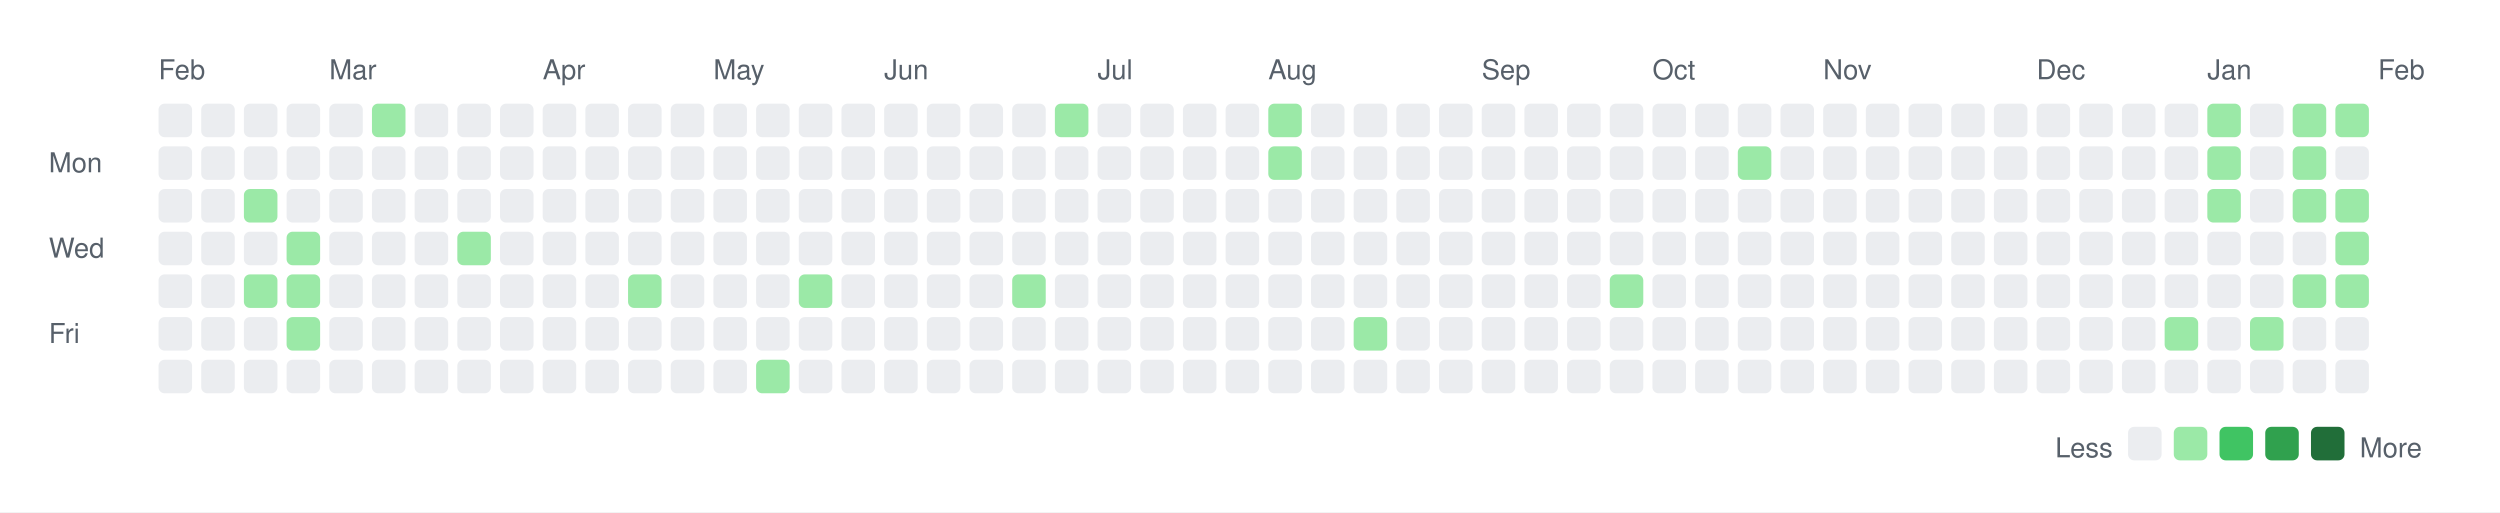
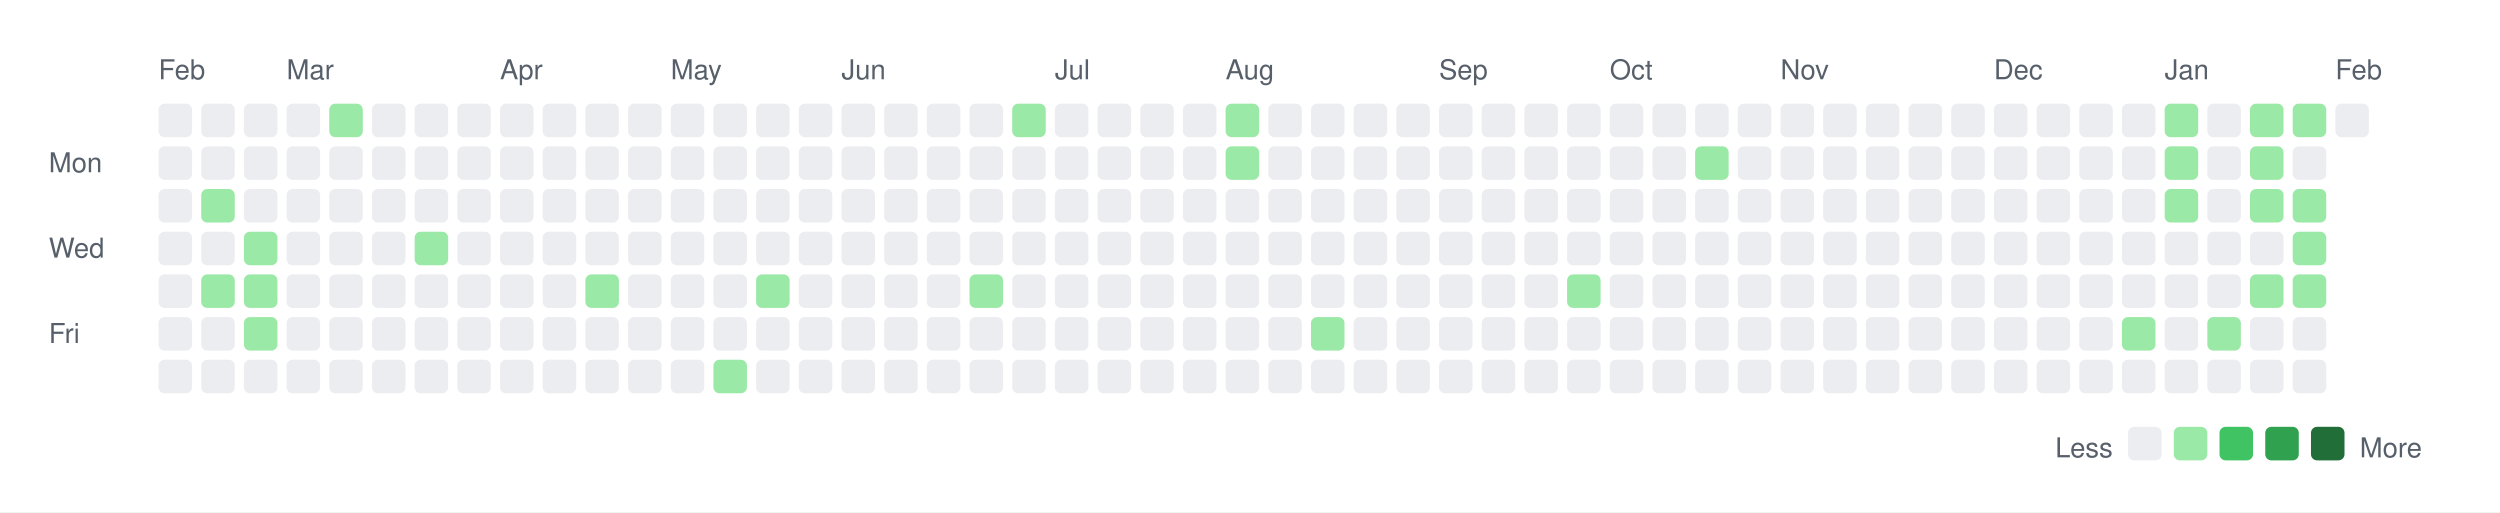
<svg xmlns="http://www.w3.org/2000/svg" width="820" height="168">
  <rect width="820" height="168" fill="white" />
  <style>
    text { font-family: -apple-system, BlinkMacSystemFont, "Segoe UI", Helvetica, Arial, sans-serif; font-size: 9px; fill: #57606a; }
    .legend { font-size: 9px; }
  </style>
  <text x="52" y="26">Feb</text>
-   <text x="108" y="26">Mar</text>
-   <text x="178" y="26">Apr</text>
-   <text x="234" y="26">May</text>
-   <text x="290" y="26">Jun</text>
-   <text x="360" y="26">Jul</text>
-   <text x="416" y="26">Aug</text>
-   <text x="486" y="26">Sep</text>
-   <text x="542" y="26">Oct</text>
-   <text x="598" y="26">Nov</text>
-   <text x="668" y="26">Dec</text>
-   <text x="724" y="26">Jan</text>
-   <text x="780" y="26">Feb</text>
+   <text x="94" y="26">Mar</text>
+   <text x="164" y="26">Apr</text>
+   <text x="220" y="26">May</text>
+   <text x="276" y="26">Jun</text>
+   <text x="346" y="26">Jul</text>
+   <text x="402" y="26">Aug</text>
+   <text x="472" y="26">Sep</text>
+   <text x="528" y="26">Oct</text>
+   <text x="584" y="26">Nov</text>
+   <text x="654" y="26">Dec</text>
+   <text x="710" y="26">Jan</text>
+   <text x="766" y="26">Feb</text>
  <text x="16" y="56.5">Mon</text>
  <text x="16" y="84.5">Wed</text>
  <text x="16" y="112.5">Fri</text>
  <rect x="52" y="34" width="11" height="11" rx="2" ry="2" fill="#ebedf0" />
  <rect x="52" y="48" width="11" height="11" rx="2" ry="2" fill="#ebedf0" />
  <rect x="52" y="62" width="11" height="11" rx="2" ry="2" fill="#ebedf0" />
  <rect x="52" y="76" width="11" height="11" rx="2" ry="2" fill="#ebedf0" />
  <rect x="52" y="90" width="11" height="11" rx="2" ry="2" fill="#ebedf0" />
  <rect x="52" y="104" width="11" height="11" rx="2" ry="2" fill="#ebedf0" />
  <rect x="52" y="118" width="11" height="11" rx="2" ry="2" fill="#ebedf0" />
  <rect x="66" y="34" width="11" height="11" rx="2" ry="2" fill="#ebedf0" />
  <rect x="66" y="48" width="11" height="11" rx="2" ry="2" fill="#ebedf0" />
-   <rect x="66" y="62" width="11" height="11" rx="2" ry="2" fill="#ebedf0" />
+   <rect x="66" y="62" width="11" height="11" rx="2" ry="2" fill="#9be9a7" />
  <rect x="66" y="76" width="11" height="11" rx="2" ry="2" fill="#ebedf0" />
-   <rect x="66" y="90" width="11" height="11" rx="2" ry="2" fill="#ebedf0" />
+   <rect x="66" y="90" width="11" height="11" rx="2" ry="2" fill="#9be9a7" />
  <rect x="66" y="104" width="11" height="11" rx="2" ry="2" fill="#ebedf0" />
  <rect x="66" y="118" width="11" height="11" rx="2" ry="2" fill="#ebedf0" />
  <rect x="80" y="34" width="11" height="11" rx="2" ry="2" fill="#ebedf0" />
  <rect x="80" y="48" width="11" height="11" rx="2" ry="2" fill="#ebedf0" />
-   <rect x="80" y="62" width="11" height="11" rx="2" ry="2" fill="#9be9a7" />
-   <rect x="80" y="76" width="11" height="11" rx="2" ry="2" fill="#ebedf0" />
+   <rect x="80" y="62" width="11" height="11" rx="2" ry="2" fill="#ebedf0" />
+   <rect x="80" y="76" width="11" height="11" rx="2" ry="2" fill="#9be9a7" />
  <rect x="80" y="90" width="11" height="11" rx="2" ry="2" fill="#9be9a7" />
-   <rect x="80" y="104" width="11" height="11" rx="2" ry="2" fill="#ebedf0" />
+   <rect x="80" y="104" width="11" height="11" rx="2" ry="2" fill="#9be9a7" />
  <rect x="80" y="118" width="11" height="11" rx="2" ry="2" fill="#ebedf0" />
  <rect x="94" y="34" width="11" height="11" rx="2" ry="2" fill="#ebedf0" />
  <rect x="94" y="48" width="11" height="11" rx="2" ry="2" fill="#ebedf0" />
  <rect x="94" y="62" width="11" height="11" rx="2" ry="2" fill="#ebedf0" />
-   <rect x="94" y="76" width="11" height="11" rx="2" ry="2" fill="#9be9a7" />
-   <rect x="94" y="90" width="11" height="11" rx="2" ry="2" fill="#9be9a7" />
-   <rect x="94" y="104" width="11" height="11" rx="2" ry="2" fill="#9be9a7" />
+   <rect x="94" y="76" width="11" height="11" rx="2" ry="2" fill="#ebedf0" />
+   <rect x="94" y="90" width="11" height="11" rx="2" ry="2" fill="#ebedf0" />
+   <rect x="94" y="104" width="11" height="11" rx="2" ry="2" fill="#ebedf0" />
  <rect x="94" y="118" width="11" height="11" rx="2" ry="2" fill="#ebedf0" />
-   <rect x="108" y="34" width="11" height="11" rx="2" ry="2" fill="#ebedf0" />
+   <rect x="108" y="34" width="11" height="11" rx="2" ry="2" fill="#9be9a7" />
  <rect x="108" y="48" width="11" height="11" rx="2" ry="2" fill="#ebedf0" />
  <rect x="108" y="62" width="11" height="11" rx="2" ry="2" fill="#ebedf0" />
  <rect x="108" y="76" width="11" height="11" rx="2" ry="2" fill="#ebedf0" />
  <rect x="108" y="90" width="11" height="11" rx="2" ry="2" fill="#ebedf0" />
  <rect x="108" y="104" width="11" height="11" rx="2" ry="2" fill="#ebedf0" />
  <rect x="108" y="118" width="11" height="11" rx="2" ry="2" fill="#ebedf0" />
-   <rect x="122" y="34" width="11" height="11" rx="2" ry="2" fill="#9be9a7" />
+   <rect x="122" y="34" width="11" height="11" rx="2" ry="2" fill="#ebedf0" />
  <rect x="122" y="48" width="11" height="11" rx="2" ry="2" fill="#ebedf0" />
  <rect x="122" y="62" width="11" height="11" rx="2" ry="2" fill="#ebedf0" />
  <rect x="122" y="76" width="11" height="11" rx="2" ry="2" fill="#ebedf0" />
  <rect x="122" y="90" width="11" height="11" rx="2" ry="2" fill="#ebedf0" />
  <rect x="122" y="104" width="11" height="11" rx="2" ry="2" fill="#ebedf0" />
  <rect x="122" y="118" width="11" height="11" rx="2" ry="2" fill="#ebedf0" />
  <rect x="136" y="34" width="11" height="11" rx="2" ry="2" fill="#ebedf0" />
  <rect x="136" y="48" width="11" height="11" rx="2" ry="2" fill="#ebedf0" />
  <rect x="136" y="62" width="11" height="11" rx="2" ry="2" fill="#ebedf0" />
-   <rect x="136" y="76" width="11" height="11" rx="2" ry="2" fill="#ebedf0" />
+   <rect x="136" y="76" width="11" height="11" rx="2" ry="2" fill="#9be9a7" />
  <rect x="136" y="90" width="11" height="11" rx="2" ry="2" fill="#ebedf0" />
  <rect x="136" y="104" width="11" height="11" rx="2" ry="2" fill="#ebedf0" />
  <rect x="136" y="118" width="11" height="11" rx="2" ry="2" fill="#ebedf0" />
  <rect x="150" y="34" width="11" height="11" rx="2" ry="2" fill="#ebedf0" />
  <rect x="150" y="48" width="11" height="11" rx="2" ry="2" fill="#ebedf0" />
  <rect x="150" y="62" width="11" height="11" rx="2" ry="2" fill="#ebedf0" />
-   <rect x="150" y="76" width="11" height="11" rx="2" ry="2" fill="#9be9a7" />
+   <rect x="150" y="76" width="11" height="11" rx="2" ry="2" fill="#ebedf0" />
  <rect x="150" y="90" width="11" height="11" rx="2" ry="2" fill="#ebedf0" />
  <rect x="150" y="104" width="11" height="11" rx="2" ry="2" fill="#ebedf0" />
  <rect x="150" y="118" width="11" height="11" rx="2" ry="2" fill="#ebedf0" />
  <rect x="164" y="34" width="11" height="11" rx="2" ry="2" fill="#ebedf0" />
  <rect x="164" y="48" width="11" height="11" rx="2" ry="2" fill="#ebedf0" />
  <rect x="164" y="62" width="11" height="11" rx="2" ry="2" fill="#ebedf0" />
  <rect x="164" y="76" width="11" height="11" rx="2" ry="2" fill="#ebedf0" />
  <rect x="164" y="90" width="11" height="11" rx="2" ry="2" fill="#ebedf0" />
  <rect x="164" y="104" width="11" height="11" rx="2" ry="2" fill="#ebedf0" />
  <rect x="164" y="118" width="11" height="11" rx="2" ry="2" fill="#ebedf0" />
  <rect x="178" y="34" width="11" height="11" rx="2" ry="2" fill="#ebedf0" />
  <rect x="178" y="48" width="11" height="11" rx="2" ry="2" fill="#ebedf0" />
  <rect x="178" y="62" width="11" height="11" rx="2" ry="2" fill="#ebedf0" />
  <rect x="178" y="76" width="11" height="11" rx="2" ry="2" fill="#ebedf0" />
  <rect x="178" y="90" width="11" height="11" rx="2" ry="2" fill="#ebedf0" />
  <rect x="178" y="104" width="11" height="11" rx="2" ry="2" fill="#ebedf0" />
  <rect x="178" y="118" width="11" height="11" rx="2" ry="2" fill="#ebedf0" />
  <rect x="192" y="34" width="11" height="11" rx="2" ry="2" fill="#ebedf0" />
  <rect x="192" y="48" width="11" height="11" rx="2" ry="2" fill="#ebedf0" />
  <rect x="192" y="62" width="11" height="11" rx="2" ry="2" fill="#ebedf0" />
  <rect x="192" y="76" width="11" height="11" rx="2" ry="2" fill="#ebedf0" />
-   <rect x="192" y="90" width="11" height="11" rx="2" ry="2" fill="#ebedf0" />
+   <rect x="192" y="90" width="11" height="11" rx="2" ry="2" fill="#9be9a7" />
  <rect x="192" y="104" width="11" height="11" rx="2" ry="2" fill="#ebedf0" />
  <rect x="192" y="118" width="11" height="11" rx="2" ry="2" fill="#ebedf0" />
  <rect x="206" y="34" width="11" height="11" rx="2" ry="2" fill="#ebedf0" />
  <rect x="206" y="48" width="11" height="11" rx="2" ry="2" fill="#ebedf0" />
  <rect x="206" y="62" width="11" height="11" rx="2" ry="2" fill="#ebedf0" />
  <rect x="206" y="76" width="11" height="11" rx="2" ry="2" fill="#ebedf0" />
-   <rect x="206" y="90" width="11" height="11" rx="2" ry="2" fill="#9be9a7" />
+   <rect x="206" y="90" width="11" height="11" rx="2" ry="2" fill="#ebedf0" />
  <rect x="206" y="104" width="11" height="11" rx="2" ry="2" fill="#ebedf0" />
  <rect x="206" y="118" width="11" height="11" rx="2" ry="2" fill="#ebedf0" />
  <rect x="220" y="34" width="11" height="11" rx="2" ry="2" fill="#ebedf0" />
  <rect x="220" y="48" width="11" height="11" rx="2" ry="2" fill="#ebedf0" />
  <rect x="220" y="62" width="11" height="11" rx="2" ry="2" fill="#ebedf0" />
  <rect x="220" y="76" width="11" height="11" rx="2" ry="2" fill="#ebedf0" />
  <rect x="220" y="90" width="11" height="11" rx="2" ry="2" fill="#ebedf0" />
  <rect x="220" y="104" width="11" height="11" rx="2" ry="2" fill="#ebedf0" />
  <rect x="220" y="118" width="11" height="11" rx="2" ry="2" fill="#ebedf0" />
  <rect x="234" y="34" width="11" height="11" rx="2" ry="2" fill="#ebedf0" />
  <rect x="234" y="48" width="11" height="11" rx="2" ry="2" fill="#ebedf0" />
  <rect x="234" y="62" width="11" height="11" rx="2" ry="2" fill="#ebedf0" />
  <rect x="234" y="76" width="11" height="11" rx="2" ry="2" fill="#ebedf0" />
  <rect x="234" y="90" width="11" height="11" rx="2" ry="2" fill="#ebedf0" />
  <rect x="234" y="104" width="11" height="11" rx="2" ry="2" fill="#ebedf0" />
-   <rect x="234" y="118" width="11" height="11" rx="2" ry="2" fill="#ebedf0" />
+   <rect x="234" y="118" width="11" height="11" rx="2" ry="2" fill="#9be9a7" />
  <rect x="248" y="34" width="11" height="11" rx="2" ry="2" fill="#ebedf0" />
  <rect x="248" y="48" width="11" height="11" rx="2" ry="2" fill="#ebedf0" />
  <rect x="248" y="62" width="11" height="11" rx="2" ry="2" fill="#ebedf0" />
  <rect x="248" y="76" width="11" height="11" rx="2" ry="2" fill="#ebedf0" />
-   <rect x="248" y="90" width="11" height="11" rx="2" ry="2" fill="#ebedf0" />
+   <rect x="248" y="90" width="11" height="11" rx="2" ry="2" fill="#9be9a7" />
  <rect x="248" y="104" width="11" height="11" rx="2" ry="2" fill="#ebedf0" />
-   <rect x="248" y="118" width="11" height="11" rx="2" ry="2" fill="#9be9a7" />
+   <rect x="248" y="118" width="11" height="11" rx="2" ry="2" fill="#ebedf0" />
  <rect x="262" y="34" width="11" height="11" rx="2" ry="2" fill="#ebedf0" />
  <rect x="262" y="48" width="11" height="11" rx="2" ry="2" fill="#ebedf0" />
  <rect x="262" y="62" width="11" height="11" rx="2" ry="2" fill="#ebedf0" />
  <rect x="262" y="76" width="11" height="11" rx="2" ry="2" fill="#ebedf0" />
-   <rect x="262" y="90" width="11" height="11" rx="2" ry="2" fill="#9be9a7" />
+   <rect x="262" y="90" width="11" height="11" rx="2" ry="2" fill="#ebedf0" />
  <rect x="262" y="104" width="11" height="11" rx="2" ry="2" fill="#ebedf0" />
  <rect x="262" y="118" width="11" height="11" rx="2" ry="2" fill="#ebedf0" />
  <rect x="276" y="34" width="11" height="11" rx="2" ry="2" fill="#ebedf0" />
  <rect x="276" y="48" width="11" height="11" rx="2" ry="2" fill="#ebedf0" />
  <rect x="276" y="62" width="11" height="11" rx="2" ry="2" fill="#ebedf0" />
  <rect x="276" y="76" width="11" height="11" rx="2" ry="2" fill="#ebedf0" />
  <rect x="276" y="90" width="11" height="11" rx="2" ry="2" fill="#ebedf0" />
  <rect x="276" y="104" width="11" height="11" rx="2" ry="2" fill="#ebedf0" />
  <rect x="276" y="118" width="11" height="11" rx="2" ry="2" fill="#ebedf0" />
  <rect x="290" y="34" width="11" height="11" rx="2" ry="2" fill="#ebedf0" />
  <rect x="290" y="48" width="11" height="11" rx="2" ry="2" fill="#ebedf0" />
  <rect x="290" y="62" width="11" height="11" rx="2" ry="2" fill="#ebedf0" />
  <rect x="290" y="76" width="11" height="11" rx="2" ry="2" fill="#ebedf0" />
  <rect x="290" y="90" width="11" height="11" rx="2" ry="2" fill="#ebedf0" />
  <rect x="290" y="104" width="11" height="11" rx="2" ry="2" fill="#ebedf0" />
  <rect x="290" y="118" width="11" height="11" rx="2" ry="2" fill="#ebedf0" />
  <rect x="304" y="34" width="11" height="11" rx="2" ry="2" fill="#ebedf0" />
  <rect x="304" y="48" width="11" height="11" rx="2" ry="2" fill="#ebedf0" />
  <rect x="304" y="62" width="11" height="11" rx="2" ry="2" fill="#ebedf0" />
  <rect x="304" y="76" width="11" height="11" rx="2" ry="2" fill="#ebedf0" />
  <rect x="304" y="90" width="11" height="11" rx="2" ry="2" fill="#ebedf0" />
  <rect x="304" y="104" width="11" height="11" rx="2" ry="2" fill="#ebedf0" />
  <rect x="304" y="118" width="11" height="11" rx="2" ry="2" fill="#ebedf0" />
  <rect x="318" y="34" width="11" height="11" rx="2" ry="2" fill="#ebedf0" />
  <rect x="318" y="48" width="11" height="11" rx="2" ry="2" fill="#ebedf0" />
  <rect x="318" y="62" width="11" height="11" rx="2" ry="2" fill="#ebedf0" />
  <rect x="318" y="76" width="11" height="11" rx="2" ry="2" fill="#ebedf0" />
-   <rect x="318" y="90" width="11" height="11" rx="2" ry="2" fill="#ebedf0" />
+   <rect x="318" y="90" width="11" height="11" rx="2" ry="2" fill="#9be9a7" />
  <rect x="318" y="104" width="11" height="11" rx="2" ry="2" fill="#ebedf0" />
  <rect x="318" y="118" width="11" height="11" rx="2" ry="2" fill="#ebedf0" />
-   <rect x="332" y="34" width="11" height="11" rx="2" ry="2" fill="#ebedf0" />
+   <rect x="332" y="34" width="11" height="11" rx="2" ry="2" fill="#9be9a7" />
  <rect x="332" y="48" width="11" height="11" rx="2" ry="2" fill="#ebedf0" />
  <rect x="332" y="62" width="11" height="11" rx="2" ry="2" fill="#ebedf0" />
  <rect x="332" y="76" width="11" height="11" rx="2" ry="2" fill="#ebedf0" />
-   <rect x="332" y="90" width="11" height="11" rx="2" ry="2" fill="#9be9a7" />
+   <rect x="332" y="90" width="11" height="11" rx="2" ry="2" fill="#ebedf0" />
  <rect x="332" y="104" width="11" height="11" rx="2" ry="2" fill="#ebedf0" />
  <rect x="332" y="118" width="11" height="11" rx="2" ry="2" fill="#ebedf0" />
-   <rect x="346" y="34" width="11" height="11" rx="2" ry="2" fill="#9be9a7" />
+   <rect x="346" y="34" width="11" height="11" rx="2" ry="2" fill="#ebedf0" />
  <rect x="346" y="48" width="11" height="11" rx="2" ry="2" fill="#ebedf0" />
  <rect x="346" y="62" width="11" height="11" rx="2" ry="2" fill="#ebedf0" />
  <rect x="346" y="76" width="11" height="11" rx="2" ry="2" fill="#ebedf0" />
  <rect x="346" y="90" width="11" height="11" rx="2" ry="2" fill="#ebedf0" />
  <rect x="346" y="104" width="11" height="11" rx="2" ry="2" fill="#ebedf0" />
  <rect x="346" y="118" width="11" height="11" rx="2" ry="2" fill="#ebedf0" />
  <rect x="360" y="34" width="11" height="11" rx="2" ry="2" fill="#ebedf0" />
  <rect x="360" y="48" width="11" height="11" rx="2" ry="2" fill="#ebedf0" />
  <rect x="360" y="62" width="11" height="11" rx="2" ry="2" fill="#ebedf0" />
  <rect x="360" y="76" width="11" height="11" rx="2" ry="2" fill="#ebedf0" />
  <rect x="360" y="90" width="11" height="11" rx="2" ry="2" fill="#ebedf0" />
  <rect x="360" y="104" width="11" height="11" rx="2" ry="2" fill="#ebedf0" />
  <rect x="360" y="118" width="11" height="11" rx="2" ry="2" fill="#ebedf0" />
  <rect x="374" y="34" width="11" height="11" rx="2" ry="2" fill="#ebedf0" />
  <rect x="374" y="48" width="11" height="11" rx="2" ry="2" fill="#ebedf0" />
  <rect x="374" y="62" width="11" height="11" rx="2" ry="2" fill="#ebedf0" />
  <rect x="374" y="76" width="11" height="11" rx="2" ry="2" fill="#ebedf0" />
  <rect x="374" y="90" width="11" height="11" rx="2" ry="2" fill="#ebedf0" />
  <rect x="374" y="104" width="11" height="11" rx="2" ry="2" fill="#ebedf0" />
  <rect x="374" y="118" width="11" height="11" rx="2" ry="2" fill="#ebedf0" />
  <rect x="388" y="34" width="11" height="11" rx="2" ry="2" fill="#ebedf0" />
  <rect x="388" y="48" width="11" height="11" rx="2" ry="2" fill="#ebedf0" />
  <rect x="388" y="62" width="11" height="11" rx="2" ry="2" fill="#ebedf0" />
  <rect x="388" y="76" width="11" height="11" rx="2" ry="2" fill="#ebedf0" />
  <rect x="388" y="90" width="11" height="11" rx="2" ry="2" fill="#ebedf0" />
  <rect x="388" y="104" width="11" height="11" rx="2" ry="2" fill="#ebedf0" />
  <rect x="388" y="118" width="11" height="11" rx="2" ry="2" fill="#ebedf0" />
-   <rect x="402" y="34" width="11" height="11" rx="2" ry="2" fill="#ebedf0" />
-   <rect x="402" y="48" width="11" height="11" rx="2" ry="2" fill="#ebedf0" />
+   <rect x="402" y="34" width="11" height="11" rx="2" ry="2" fill="#9be9a7" />
+   <rect x="402" y="48" width="11" height="11" rx="2" ry="2" fill="#9be9a7" />
  <rect x="402" y="62" width="11" height="11" rx="2" ry="2" fill="#ebedf0" />
  <rect x="402" y="76" width="11" height="11" rx="2" ry="2" fill="#ebedf0" />
  <rect x="402" y="90" width="11" height="11" rx="2" ry="2" fill="#ebedf0" />
  <rect x="402" y="104" width="11" height="11" rx="2" ry="2" fill="#ebedf0" />
  <rect x="402" y="118" width="11" height="11" rx="2" ry="2" fill="#ebedf0" />
-   <rect x="416" y="34" width="11" height="11" rx="2" ry="2" fill="#9be9a7" />
-   <rect x="416" y="48" width="11" height="11" rx="2" ry="2" fill="#9be9a7" />
+   <rect x="416" y="34" width="11" height="11" rx="2" ry="2" fill="#ebedf0" />
+   <rect x="416" y="48" width="11" height="11" rx="2" ry="2" fill="#ebedf0" />
  <rect x="416" y="62" width="11" height="11" rx="2" ry="2" fill="#ebedf0" />
  <rect x="416" y="76" width="11" height="11" rx="2" ry="2" fill="#ebedf0" />
  <rect x="416" y="90" width="11" height="11" rx="2" ry="2" fill="#ebedf0" />
  <rect x="416" y="104" width="11" height="11" rx="2" ry="2" fill="#ebedf0" />
  <rect x="416" y="118" width="11" height="11" rx="2" ry="2" fill="#ebedf0" />
  <rect x="430" y="34" width="11" height="11" rx="2" ry="2" fill="#ebedf0" />
  <rect x="430" y="48" width="11" height="11" rx="2" ry="2" fill="#ebedf0" />
  <rect x="430" y="62" width="11" height="11" rx="2" ry="2" fill="#ebedf0" />
  <rect x="430" y="76" width="11" height="11" rx="2" ry="2" fill="#ebedf0" />
  <rect x="430" y="90" width="11" height="11" rx="2" ry="2" fill="#ebedf0" />
-   <rect x="430" y="104" width="11" height="11" rx="2" ry="2" fill="#ebedf0" />
+   <rect x="430" y="104" width="11" height="11" rx="2" ry="2" fill="#9be9a7" />
  <rect x="430" y="118" width="11" height="11" rx="2" ry="2" fill="#ebedf0" />
  <rect x="444" y="34" width="11" height="11" rx="2" ry="2" fill="#ebedf0" />
  <rect x="444" y="48" width="11" height="11" rx="2" ry="2" fill="#ebedf0" />
  <rect x="444" y="62" width="11" height="11" rx="2" ry="2" fill="#ebedf0" />
  <rect x="444" y="76" width="11" height="11" rx="2" ry="2" fill="#ebedf0" />
  <rect x="444" y="90" width="11" height="11" rx="2" ry="2" fill="#ebedf0" />
-   <rect x="444" y="104" width="11" height="11" rx="2" ry="2" fill="#9be9a7" />
+   <rect x="444" y="104" width="11" height="11" rx="2" ry="2" fill="#ebedf0" />
  <rect x="444" y="118" width="11" height="11" rx="2" ry="2" fill="#ebedf0" />
  <rect x="458" y="34" width="11" height="11" rx="2" ry="2" fill="#ebedf0" />
  <rect x="458" y="48" width="11" height="11" rx="2" ry="2" fill="#ebedf0" />
  <rect x="458" y="62" width="11" height="11" rx="2" ry="2" fill="#ebedf0" />
  <rect x="458" y="76" width="11" height="11" rx="2" ry="2" fill="#ebedf0" />
  <rect x="458" y="90" width="11" height="11" rx="2" ry="2" fill="#ebedf0" />
  <rect x="458" y="104" width="11" height="11" rx="2" ry="2" fill="#ebedf0" />
  <rect x="458" y="118" width="11" height="11" rx="2" ry="2" fill="#ebedf0" />
  <rect x="472" y="34" width="11" height="11" rx="2" ry="2" fill="#ebedf0" />
  <rect x="472" y="48" width="11" height="11" rx="2" ry="2" fill="#ebedf0" />
  <rect x="472" y="62" width="11" height="11" rx="2" ry="2" fill="#ebedf0" />
  <rect x="472" y="76" width="11" height="11" rx="2" ry="2" fill="#ebedf0" />
  <rect x="472" y="90" width="11" height="11" rx="2" ry="2" fill="#ebedf0" />
  <rect x="472" y="104" width="11" height="11" rx="2" ry="2" fill="#ebedf0" />
  <rect x="472" y="118" width="11" height="11" rx="2" ry="2" fill="#ebedf0" />
  <rect x="486" y="34" width="11" height="11" rx="2" ry="2" fill="#ebedf0" />
  <rect x="486" y="48" width="11" height="11" rx="2" ry="2" fill="#ebedf0" />
  <rect x="486" y="62" width="11" height="11" rx="2" ry="2" fill="#ebedf0" />
  <rect x="486" y="76" width="11" height="11" rx="2" ry="2" fill="#ebedf0" />
  <rect x="486" y="90" width="11" height="11" rx="2" ry="2" fill="#ebedf0" />
  <rect x="486" y="104" width="11" height="11" rx="2" ry="2" fill="#ebedf0" />
  <rect x="486" y="118" width="11" height="11" rx="2" ry="2" fill="#ebedf0" />
  <rect x="500" y="34" width="11" height="11" rx="2" ry="2" fill="#ebedf0" />
  <rect x="500" y="48" width="11" height="11" rx="2" ry="2" fill="#ebedf0" />
  <rect x="500" y="62" width="11" height="11" rx="2" ry="2" fill="#ebedf0" />
  <rect x="500" y="76" width="11" height="11" rx="2" ry="2" fill="#ebedf0" />
  <rect x="500" y="90" width="11" height="11" rx="2" ry="2" fill="#ebedf0" />
  <rect x="500" y="104" width="11" height="11" rx="2" ry="2" fill="#ebedf0" />
  <rect x="500" y="118" width="11" height="11" rx="2" ry="2" fill="#ebedf0" />
  <rect x="514" y="34" width="11" height="11" rx="2" ry="2" fill="#ebedf0" />
  <rect x="514" y="48" width="11" height="11" rx="2" ry="2" fill="#ebedf0" />
  <rect x="514" y="62" width="11" height="11" rx="2" ry="2" fill="#ebedf0" />
  <rect x="514" y="76" width="11" height="11" rx="2" ry="2" fill="#ebedf0" />
-   <rect x="514" y="90" width="11" height="11" rx="2" ry="2" fill="#ebedf0" />
+   <rect x="514" y="90" width="11" height="11" rx="2" ry="2" fill="#9be9a7" />
  <rect x="514" y="104" width="11" height="11" rx="2" ry="2" fill="#ebedf0" />
  <rect x="514" y="118" width="11" height="11" rx="2" ry="2" fill="#ebedf0" />
  <rect x="528" y="34" width="11" height="11" rx="2" ry="2" fill="#ebedf0" />
  <rect x="528" y="48" width="11" height="11" rx="2" ry="2" fill="#ebedf0" />
  <rect x="528" y="62" width="11" height="11" rx="2" ry="2" fill="#ebedf0" />
  <rect x="528" y="76" width="11" height="11" rx="2" ry="2" fill="#ebedf0" />
-   <rect x="528" y="90" width="11" height="11" rx="2" ry="2" fill="#9be9a7" />
+   <rect x="528" y="90" width="11" height="11" rx="2" ry="2" fill="#ebedf0" />
  <rect x="528" y="104" width="11" height="11" rx="2" ry="2" fill="#ebedf0" />
  <rect x="528" y="118" width="11" height="11" rx="2" ry="2" fill="#ebedf0" />
  <rect x="542" y="34" width="11" height="11" rx="2" ry="2" fill="#ebedf0" />
  <rect x="542" y="48" width="11" height="11" rx="2" ry="2" fill="#ebedf0" />
  <rect x="542" y="62" width="11" height="11" rx="2" ry="2" fill="#ebedf0" />
  <rect x="542" y="76" width="11" height="11" rx="2" ry="2" fill="#ebedf0" />
  <rect x="542" y="90" width="11" height="11" rx="2" ry="2" fill="#ebedf0" />
  <rect x="542" y="104" width="11" height="11" rx="2" ry="2" fill="#ebedf0" />
  <rect x="542" y="118" width="11" height="11" rx="2" ry="2" fill="#ebedf0" />
  <rect x="556" y="34" width="11" height="11" rx="2" ry="2" fill="#ebedf0" />
-   <rect x="556" y="48" width="11" height="11" rx="2" ry="2" fill="#ebedf0" />
+   <rect x="556" y="48" width="11" height="11" rx="2" ry="2" fill="#9be9a7" />
  <rect x="556" y="62" width="11" height="11" rx="2" ry="2" fill="#ebedf0" />
  <rect x="556" y="76" width="11" height="11" rx="2" ry="2" fill="#ebedf0" />
  <rect x="556" y="90" width="11" height="11" rx="2" ry="2" fill="#ebedf0" />
  <rect x="556" y="104" width="11" height="11" rx="2" ry="2" fill="#ebedf0" />
  <rect x="556" y="118" width="11" height="11" rx="2" ry="2" fill="#ebedf0" />
  <rect x="570" y="34" width="11" height="11" rx="2" ry="2" fill="#ebedf0" />
-   <rect x="570" y="48" width="11" height="11" rx="2" ry="2" fill="#9be9a7" />
+   <rect x="570" y="48" width="11" height="11" rx="2" ry="2" fill="#ebedf0" />
  <rect x="570" y="62" width="11" height="11" rx="2" ry="2" fill="#ebedf0" />
  <rect x="570" y="76" width="11" height="11" rx="2" ry="2" fill="#ebedf0" />
  <rect x="570" y="90" width="11" height="11" rx="2" ry="2" fill="#ebedf0" />
  <rect x="570" y="104" width="11" height="11" rx="2" ry="2" fill="#ebedf0" />
  <rect x="570" y="118" width="11" height="11" rx="2" ry="2" fill="#ebedf0" />
  <rect x="584" y="34" width="11" height="11" rx="2" ry="2" fill="#ebedf0" />
  <rect x="584" y="48" width="11" height="11" rx="2" ry="2" fill="#ebedf0" />
  <rect x="584" y="62" width="11" height="11" rx="2" ry="2" fill="#ebedf0" />
  <rect x="584" y="76" width="11" height="11" rx="2" ry="2" fill="#ebedf0" />
  <rect x="584" y="90" width="11" height="11" rx="2" ry="2" fill="#ebedf0" />
  <rect x="584" y="104" width="11" height="11" rx="2" ry="2" fill="#ebedf0" />
  <rect x="584" y="118" width="11" height="11" rx="2" ry="2" fill="#ebedf0" />
  <rect x="598" y="34" width="11" height="11" rx="2" ry="2" fill="#ebedf0" />
  <rect x="598" y="48" width="11" height="11" rx="2" ry="2" fill="#ebedf0" />
  <rect x="598" y="62" width="11" height="11" rx="2" ry="2" fill="#ebedf0" />
  <rect x="598" y="76" width="11" height="11" rx="2" ry="2" fill="#ebedf0" />
  <rect x="598" y="90" width="11" height="11" rx="2" ry="2" fill="#ebedf0" />
  <rect x="598" y="104" width="11" height="11" rx="2" ry="2" fill="#ebedf0" />
  <rect x="598" y="118" width="11" height="11" rx="2" ry="2" fill="#ebedf0" />
  <rect x="612" y="34" width="11" height="11" rx="2" ry="2" fill="#ebedf0" />
  <rect x="612" y="48" width="11" height="11" rx="2" ry="2" fill="#ebedf0" />
  <rect x="612" y="62" width="11" height="11" rx="2" ry="2" fill="#ebedf0" />
  <rect x="612" y="76" width="11" height="11" rx="2" ry="2" fill="#ebedf0" />
  <rect x="612" y="90" width="11" height="11" rx="2" ry="2" fill="#ebedf0" />
  <rect x="612" y="104" width="11" height="11" rx="2" ry="2" fill="#ebedf0" />
  <rect x="612" y="118" width="11" height="11" rx="2" ry="2" fill="#ebedf0" />
  <rect x="626" y="34" width="11" height="11" rx="2" ry="2" fill="#ebedf0" />
  <rect x="626" y="48" width="11" height="11" rx="2" ry="2" fill="#ebedf0" />
  <rect x="626" y="62" width="11" height="11" rx="2" ry="2" fill="#ebedf0" />
  <rect x="626" y="76" width="11" height="11" rx="2" ry="2" fill="#ebedf0" />
  <rect x="626" y="90" width="11" height="11" rx="2" ry="2" fill="#ebedf0" />
  <rect x="626" y="104" width="11" height="11" rx="2" ry="2" fill="#ebedf0" />
  <rect x="626" y="118" width="11" height="11" rx="2" ry="2" fill="#ebedf0" />
  <rect x="640" y="34" width="11" height="11" rx="2" ry="2" fill="#ebedf0" />
  <rect x="640" y="48" width="11" height="11" rx="2" ry="2" fill="#ebedf0" />
  <rect x="640" y="62" width="11" height="11" rx="2" ry="2" fill="#ebedf0" />
  <rect x="640" y="76" width="11" height="11" rx="2" ry="2" fill="#ebedf0" />
  <rect x="640" y="90" width="11" height="11" rx="2" ry="2" fill="#ebedf0" />
  <rect x="640" y="104" width="11" height="11" rx="2" ry="2" fill="#ebedf0" />
  <rect x="640" y="118" width="11" height="11" rx="2" ry="2" fill="#ebedf0" />
  <rect x="654" y="34" width="11" height="11" rx="2" ry="2" fill="#ebedf0" />
  <rect x="654" y="48" width="11" height="11" rx="2" ry="2" fill="#ebedf0" />
  <rect x="654" y="62" width="11" height="11" rx="2" ry="2" fill="#ebedf0" />
  <rect x="654" y="76" width="11" height="11" rx="2" ry="2" fill="#ebedf0" />
  <rect x="654" y="90" width="11" height="11" rx="2" ry="2" fill="#ebedf0" />
  <rect x="654" y="104" width="11" height="11" rx="2" ry="2" fill="#ebedf0" />
  <rect x="654" y="118" width="11" height="11" rx="2" ry="2" fill="#ebedf0" />
  <rect x="668" y="34" width="11" height="11" rx="2" ry="2" fill="#ebedf0" />
  <rect x="668" y="48" width="11" height="11" rx="2" ry="2" fill="#ebedf0" />
  <rect x="668" y="62" width="11" height="11" rx="2" ry="2" fill="#ebedf0" />
  <rect x="668" y="76" width="11" height="11" rx="2" ry="2" fill="#ebedf0" />
  <rect x="668" y="90" width="11" height="11" rx="2" ry="2" fill="#ebedf0" />
  <rect x="668" y="104" width="11" height="11" rx="2" ry="2" fill="#ebedf0" />
  <rect x="668" y="118" width="11" height="11" rx="2" ry="2" fill="#ebedf0" />
  <rect x="682" y="34" width="11" height="11" rx="2" ry="2" fill="#ebedf0" />
  <rect x="682" y="48" width="11" height="11" rx="2" ry="2" fill="#ebedf0" />
  <rect x="682" y="62" width="11" height="11" rx="2" ry="2" fill="#ebedf0" />
  <rect x="682" y="76" width="11" height="11" rx="2" ry="2" fill="#ebedf0" />
  <rect x="682" y="90" width="11" height="11" rx="2" ry="2" fill="#ebedf0" />
  <rect x="682" y="104" width="11" height="11" rx="2" ry="2" fill="#ebedf0" />
  <rect x="682" y="118" width="11" height="11" rx="2" ry="2" fill="#ebedf0" />
  <rect x="696" y="34" width="11" height="11" rx="2" ry="2" fill="#ebedf0" />
  <rect x="696" y="48" width="11" height="11" rx="2" ry="2" fill="#ebedf0" />
  <rect x="696" y="62" width="11" height="11" rx="2" ry="2" fill="#ebedf0" />
  <rect x="696" y="76" width="11" height="11" rx="2" ry="2" fill="#ebedf0" />
  <rect x="696" y="90" width="11" height="11" rx="2" ry="2" fill="#ebedf0" />
-   <rect x="696" y="104" width="11" height="11" rx="2" ry="2" fill="#ebedf0" />
+   <rect x="696" y="104" width="11" height="11" rx="2" ry="2" fill="#9be9a7" />
  <rect x="696" y="118" width="11" height="11" rx="2" ry="2" fill="#ebedf0" />
-   <rect x="710" y="34" width="11" height="11" rx="2" ry="2" fill="#ebedf0" />
-   <rect x="710" y="48" width="11" height="11" rx="2" ry="2" fill="#ebedf0" />
-   <rect x="710" y="62" width="11" height="11" rx="2" ry="2" fill="#ebedf0" />
+   <rect x="710" y="34" width="11" height="11" rx="2" ry="2" fill="#9be9a7" />
+   <rect x="710" y="48" width="11" height="11" rx="2" ry="2" fill="#9be9a7" />
+   <rect x="710" y="62" width="11" height="11" rx="2" ry="2" fill="#9be9a7" />
  <rect x="710" y="76" width="11" height="11" rx="2" ry="2" fill="#ebedf0" />
  <rect x="710" y="90" width="11" height="11" rx="2" ry="2" fill="#ebedf0" />
-   <rect x="710" y="104" width="11" height="11" rx="2" ry="2" fill="#9be9a7" />
+   <rect x="710" y="104" width="11" height="11" rx="2" ry="2" fill="#ebedf0" />
  <rect x="710" y="118" width="11" height="11" rx="2" ry="2" fill="#ebedf0" />
-   <rect x="724" y="34" width="11" height="11" rx="2" ry="2" fill="#9be9a7" />
-   <rect x="724" y="48" width="11" height="11" rx="2" ry="2" fill="#9be9a7" />
-   <rect x="724" y="62" width="11" height="11" rx="2" ry="2" fill="#9be9a7" />
+   <rect x="724" y="34" width="11" height="11" rx="2" ry="2" fill="#ebedf0" />
+   <rect x="724" y="48" width="11" height="11" rx="2" ry="2" fill="#ebedf0" />
+   <rect x="724" y="62" width="11" height="11" rx="2" ry="2" fill="#ebedf0" />
  <rect x="724" y="76" width="11" height="11" rx="2" ry="2" fill="#ebedf0" />
  <rect x="724" y="90" width="11" height="11" rx="2" ry="2" fill="#ebedf0" />
-   <rect x="724" y="104" width="11" height="11" rx="2" ry="2" fill="#ebedf0" />
+   <rect x="724" y="104" width="11" height="11" rx="2" ry="2" fill="#9be9a7" />
  <rect x="724" y="118" width="11" height="11" rx="2" ry="2" fill="#ebedf0" />
-   <rect x="738" y="34" width="11" height="11" rx="2" ry="2" fill="#ebedf0" />
-   <rect x="738" y="48" width="11" height="11" rx="2" ry="2" fill="#ebedf0" />
-   <rect x="738" y="62" width="11" height="11" rx="2" ry="2" fill="#ebedf0" />
+   <rect x="738" y="34" width="11" height="11" rx="2" ry="2" fill="#9be9a7" />
+   <rect x="738" y="48" width="11" height="11" rx="2" ry="2" fill="#9be9a7" />
+   <rect x="738" y="62" width="11" height="11" rx="2" ry="2" fill="#9be9a7" />
  <rect x="738" y="76" width="11" height="11" rx="2" ry="2" fill="#ebedf0" />
-   <rect x="738" y="90" width="11" height="11" rx="2" ry="2" fill="#ebedf0" />
-   <rect x="738" y="104" width="11" height="11" rx="2" ry="2" fill="#9be9a7" />
+   <rect x="738" y="90" width="11" height="11" rx="2" ry="2" fill="#9be9a7" />
+   <rect x="738" y="104" width="11" height="11" rx="2" ry="2" fill="#ebedf0" />
  <rect x="738" y="118" width="11" height="11" rx="2" ry="2" fill="#ebedf0" />
  <rect x="752" y="34" width="11" height="11" rx="2" ry="2" fill="#9be9a7" />
-   <rect x="752" y="48" width="11" height="11" rx="2" ry="2" fill="#9be9a7" />
+   <rect x="752" y="48" width="11" height="11" rx="2" ry="2" fill="#ebedf0" />
  <rect x="752" y="62" width="11" height="11" rx="2" ry="2" fill="#9be9a7" />
-   <rect x="752" y="76" width="11" height="11" rx="2" ry="2" fill="#ebedf0" />
+   <rect x="752" y="76" width="11" height="11" rx="2" ry="2" fill="#9be9a7" />
  <rect x="752" y="90" width="11" height="11" rx="2" ry="2" fill="#9be9a7" />
  <rect x="752" y="104" width="11" height="11" rx="2" ry="2" fill="#ebedf0" />
  <rect x="752" y="118" width="11" height="11" rx="2" ry="2" fill="#ebedf0" />
-   <rect x="766" y="34" width="11" height="11" rx="2" ry="2" fill="#9be9a7" />
-   <rect x="766" y="48" width="11" height="11" rx="2" ry="2" fill="#ebedf0" />
-   <rect x="766" y="62" width="11" height="11" rx="2" ry="2" fill="#9be9a7" />
-   <rect x="766" y="76" width="11" height="11" rx="2" ry="2" fill="#9be9a7" />
-   <rect x="766" y="90" width="11" height="11" rx="2" ry="2" fill="#9be9a7" />
-   <rect x="766" y="104" width="11" height="11" rx="2" ry="2" fill="#ebedf0" />
-   <rect x="766" y="118" width="11" height="11" rx="2" ry="2" fill="#ebedf0" />
+   <rect x="766" y="34" width="11" height="11" rx="2" ry="2" fill="#ebedf0" />
  <text x="693" y="150" text-anchor="end" class="legend">Less</text>
  <rect x="698" y="140" width="11" height="11" rx="2" ry="2" fill="#ebedf0" />
  <rect x="713" y="140" width="11" height="11" rx="2" ry="2" fill="#9be9a7" />
  <rect x="728" y="140" width="11" height="11" rx="2" ry="2" fill="#40c463" />
  <rect x="743" y="140" width="11" height="11" rx="2" ry="2" fill="#30a14e" />
  <rect x="758" y="140" width="11" height="11" rx="2" ry="2" fill="#216e39" />
  <text x="774" y="150" class="legend">More</text>
</svg>
